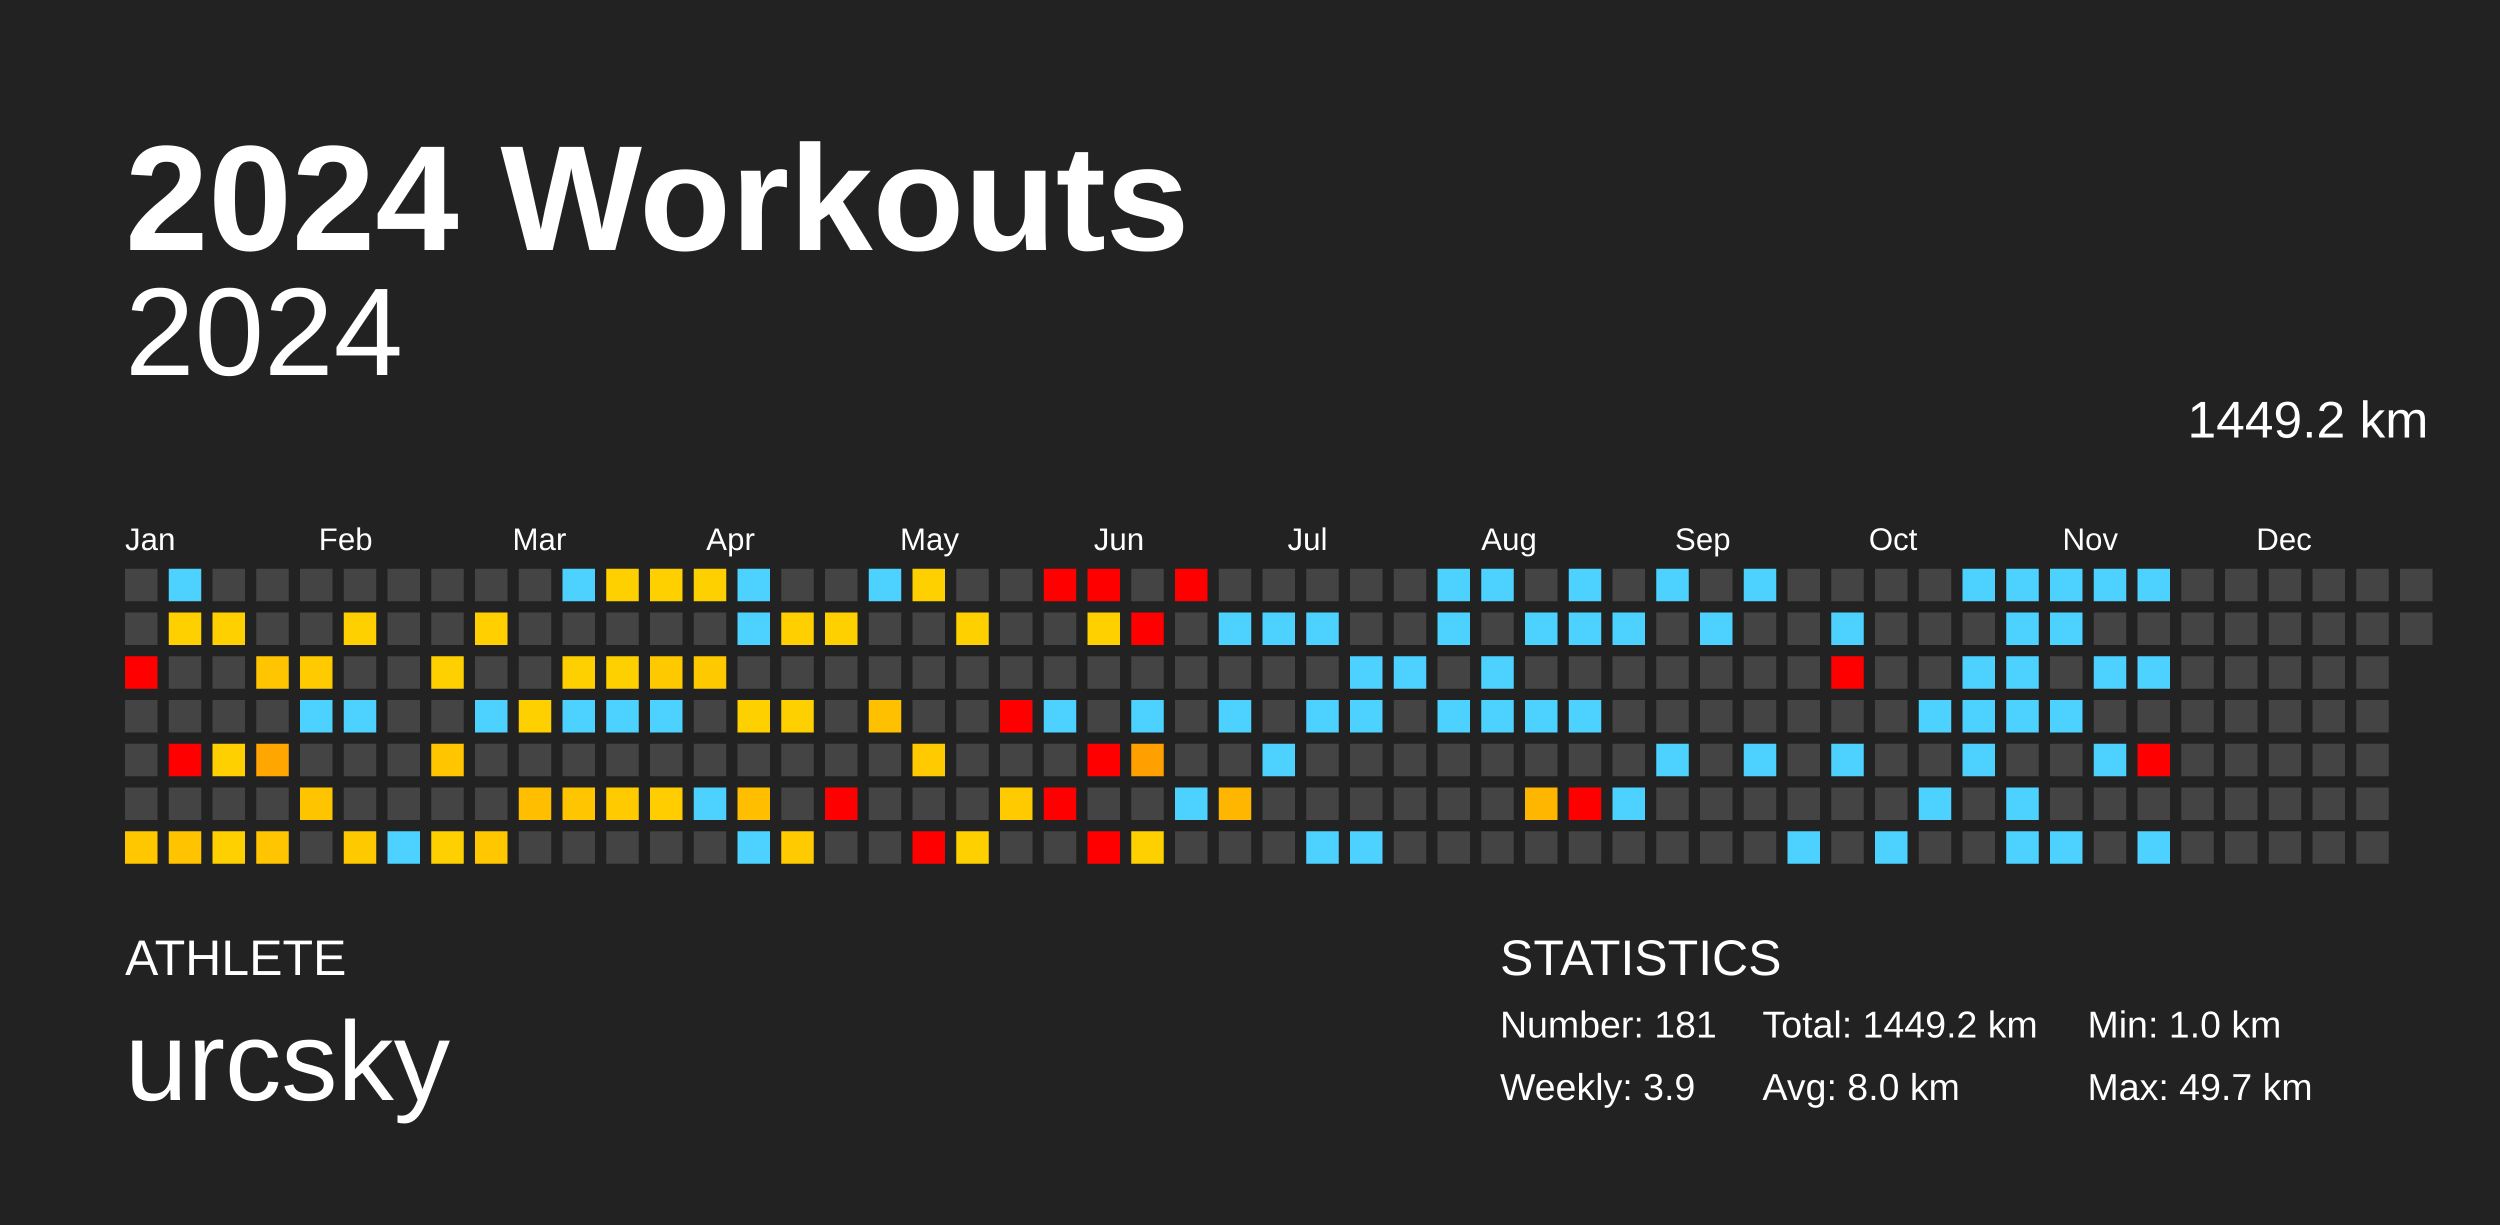
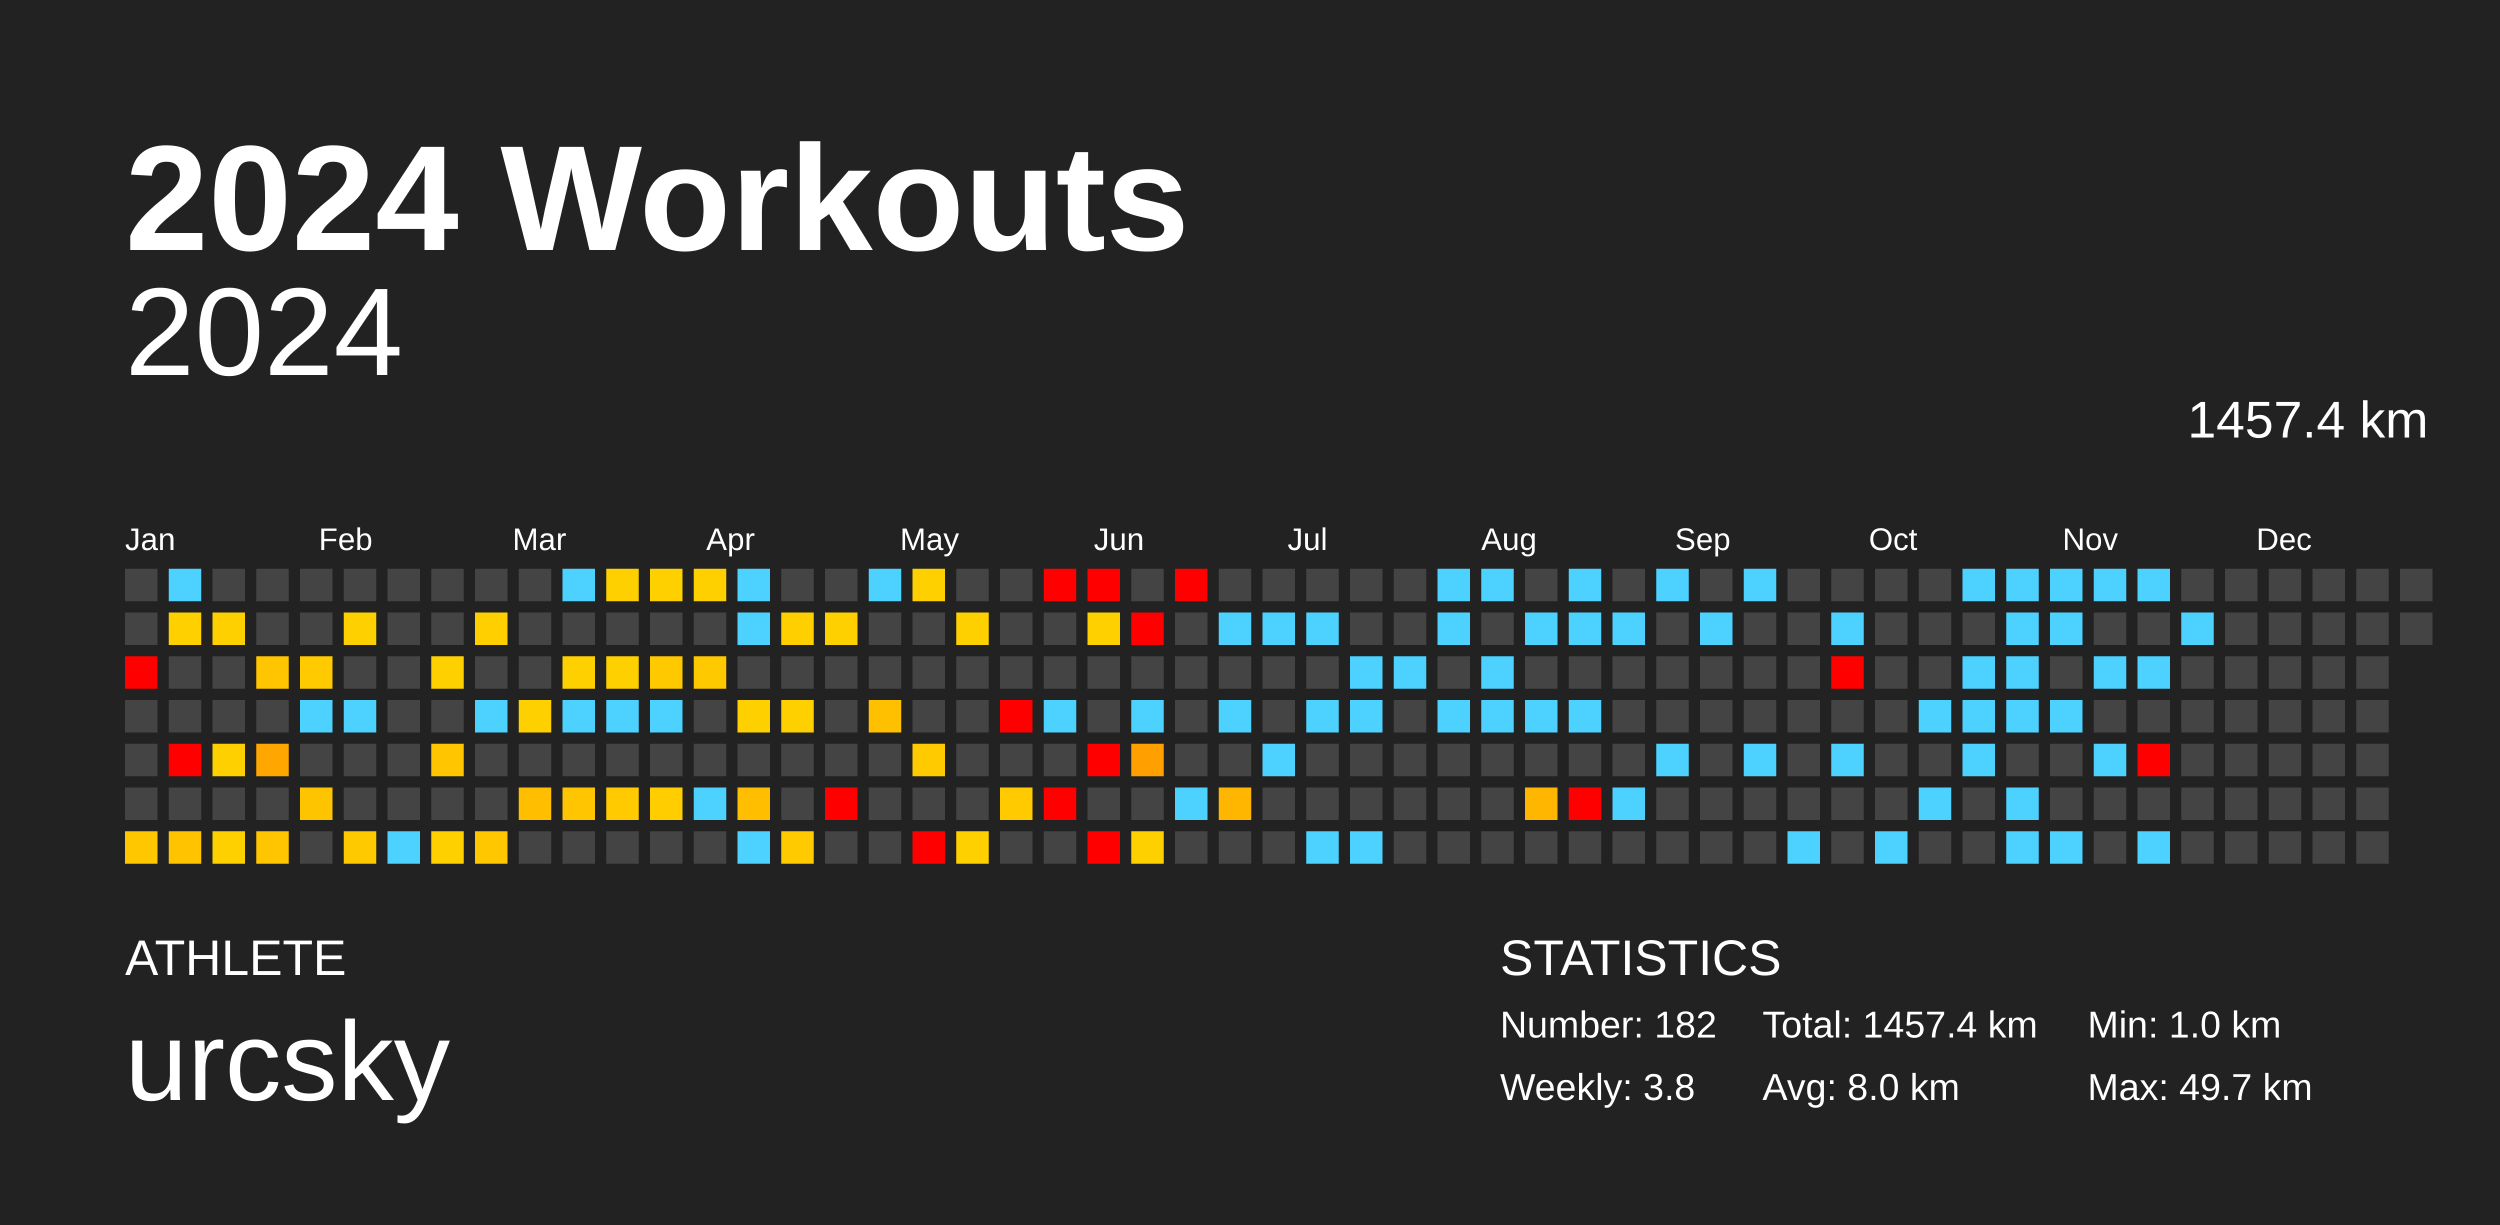
<svg xmlns="http://www.w3.org/2000/svg" baseProfile="full" height="98mm" version="1.1" viewBox="0,0,200,98" width="200mm">
  <defs />
  <rect fill="#222222" height="98" width="200" x="0" y="0" />
  <text fill="#FFFFFF" style="font-size:12px; font-family:Arial; font-weight:bold;" x="10" y="20">2024 Workouts</text>
  <text fill="#FFFFFF" style="font-size:4px; font-family:Arial" x="10" y="78">ATHLETE</text>
  <text fill="#FFFFFF" style="font-size:9px; font-family:Arial" x="10" y="88">urcsky</text>
  <text fill="#FFFFFF" style="font-size:4px; font-family:Arial" x="120" y="78">STATISTICS</text>
-   <text fill="#FFFFFF" style="font-size:3px; font-family:Arial" x="120" y="83">Number: 181</text>
-   <text fill="#FFFFFF" style="font-size:3px; font-family:Arial" x="120" y="88">Weekly: 3.9</text>
-   <text fill="#FFFFFF" style="font-size:3px; font-family:Arial" x="141" y="83">Total: 1449.2 km</text>
+   <text fill="#FFFFFF" style="font-size:3px; font-family:Arial" x="120" y="83">Number: 182</text>
+   <text fill="#FFFFFF" style="font-size:3px; font-family:Arial" x="120" y="88">Weekly: 3.8</text>
+   <text fill="#FFFFFF" style="font-size:3px; font-family:Arial" x="141" y="83">Total: 1457.4 km</text>
  <text fill="#FFFFFF" style="font-size:3px; font-family:Arial" x="141" y="88">Avg: 8.0 km</text>
  <text fill="#FFFFFF" style="font-size:3px; font-family:Arial" x="167" y="83">Min: 1.0 km</text>
  <text fill="#FFFFFF" style="font-size:3px; font-family:Arial" x="167" y="88">Max: 49.7 km</text>
  <text alignment-baseline="hanging" fill="#FFFFFF" style="font-size:10.0px; font-family:Arial;" x="10" y="30">2024</text>
-   <text alignment-baseline="hanging" fill="#FFFFFF" style="font-size:4.125px; font-family:Arial;" x="175" y="35">1449.2 km</text>
+   <text alignment-baseline="hanging" fill="#FFFFFF" style="font-size:4.125px; font-family:Arial;" x="175" y="35">1457.4 km</text>
  <text fill="#FFFFFF" style="font-size:2.5px; font-family:Arial" x="10.0" y="44">Jan</text>
  <text fill="#FFFFFF" style="font-size:2.5px; font-family:Arial" x="25.5" y="44">Feb</text>
  <text fill="#FFFFFF" style="font-size:2.5px; font-family:Arial" x="41.0" y="44">Mar</text>
  <text fill="#FFFFFF" style="font-size:2.5px; font-family:Arial" x="56.5" y="44">Apr</text>
  <text fill="#FFFFFF" style="font-size:2.5px; font-family:Arial" x="72.0" y="44">May</text>
  <text fill="#FFFFFF" style="font-size:2.5px; font-family:Arial" x="87.5" y="44">Jun</text>
  <text fill="#FFFFFF" style="font-size:2.5px; font-family:Arial" x="103.0" y="44">Jul</text>
  <text fill="#FFFFFF" style="font-size:2.5px; font-family:Arial" x="118.5" y="44">Aug</text>
  <text fill="#FFFFFF" style="font-size:2.5px; font-family:Arial" x="134.0" y="44">Sep</text>
  <text fill="#FFFFFF" style="font-size:2.5px; font-family:Arial" x="149.5" y="44">Oct</text>
  <text fill="#FFFFFF" style="font-size:2.5px; font-family:Arial" x="165.0" y="44">Nov</text>
  <text fill="#FFFFFF" style="font-size:2.5px; font-family:Arial" x="180.5" y="44">Dec</text>
  <rect fill="#444444" height="2.6" width="2.6" x="10.0" y="45.5" />
  <rect fill="#444444" height="2.6" width="2.6" x="10.0" y="49.0" />
  <rect fill="red" height="2.6" width="2.6" x="10.0" y="52.5" />
  <rect fill="#444444" height="2.6" width="2.6" x="10.0" y="56.0" />
  <rect fill="#444444" height="2.6" width="2.6" x="10.0" y="59.5" />
  <rect fill="#444444" height="2.6" width="2.6" x="10.0" y="63.0" />
  <rect fill="#ffc700" height="2.6" width="2.6" x="10.0" y="66.5" />
  <rect fill="#4dd2ff" height="2.6" width="2.6" x="13.5" y="45.5" />
  <rect fill="#ffd000" height="2.6" width="2.6" x="13.5" y="49.0" />
  <rect fill="#444444" height="2.6" width="2.6" x="13.5" y="52.5" />
  <rect fill="#444444" height="2.6" width="2.6" x="13.5" y="56.0" />
  <rect fill="red" height="2.6" width="2.6" x="13.5" y="59.5" />
  <rect fill="#444444" height="2.6" width="2.6" x="13.5" y="63.0" />
  <rect fill="#ffc300" height="2.6" width="2.6" x="13.5" y="66.5" />
  <rect fill="#444444" height="2.6" width="2.6" x="17.0" y="45.5" />
  <rect fill="#ffd000" height="2.6" width="2.6" x="17.0" y="49.0" />
  <rect fill="#444444" height="2.6" width="2.6" x="17.0" y="52.5" />
  <rect fill="#444444" height="2.6" width="2.6" x="17.0" y="56.0" />
  <rect fill="#ffd000" height="2.6" width="2.6" x="17.0" y="59.5" />
  <rect fill="#444444" height="2.6" width="2.6" x="17.0" y="63.0" />
  <rect fill="#ffd000" height="2.6" width="2.6" x="17.0" y="66.5" />
  <rect fill="#444444" height="2.6" width="2.6" x="20.5" y="45.5" />
  <rect fill="#444444" height="2.6" width="2.6" x="20.5" y="49.0" />
  <rect fill="#ffc500" height="2.6" width="2.6" x="20.5" y="52.5" />
  <rect fill="#444444" height="2.6" width="2.6" x="20.5" y="56.0" />
  <rect fill="#ffa600" height="2.6" width="2.6" x="20.5" y="59.5" />
  <rect fill="#444444" height="2.6" width="2.6" x="20.5" y="63.0" />
  <rect fill="#ffc500" height="2.6" width="2.6" x="20.5" y="66.5" />
  <rect fill="#444444" height="2.6" width="2.6" x="24.0" y="45.5" />
  <rect fill="#444444" height="2.6" width="2.6" x="24.0" y="49.0" />
  <rect fill="#ffca00" height="2.6" width="2.6" x="24.0" y="52.5" />
  <rect fill="#4dd2ff" height="2.6" width="2.6" x="24.0" y="56.0" />
  <rect fill="#444444" height="2.6" width="2.6" x="24.0" y="59.5" />
  <rect fill="#ffc400" height="2.6" width="2.6" x="24.0" y="63.0" />
  <rect fill="#444444" height="2.6" width="2.6" x="24.0" y="66.5" />
  <rect fill="#444444" height="2.6" width="2.6" x="27.5" y="45.5" />
  <rect fill="#ffd000" height="2.6" width="2.6" x="27.5" y="49.0" />
  <rect fill="#444444" height="2.6" width="2.6" x="27.5" y="52.5" />
  <rect fill="#4dd2ff" height="2.6" width="2.6" x="27.5" y="56.0" />
  <rect fill="#444444" height="2.6" width="2.6" x="27.5" y="59.5" />
  <rect fill="#444444" height="2.6" width="2.6" x="27.5" y="63.0" />
  <rect fill="#ffc900" height="2.6" width="2.6" x="27.5" y="66.5" />
  <rect fill="#444444" height="2.6" width="2.6" x="31.0" y="45.5" />
  <rect fill="#444444" height="2.6" width="2.6" x="31.0" y="49.0" />
  <rect fill="#444444" height="2.6" width="2.6" x="31.0" y="52.5" />
  <rect fill="#444444" height="2.6" width="2.6" x="31.0" y="56.0" />
  <rect fill="#444444" height="2.6" width="2.6" x="31.0" y="59.5" />
  <rect fill="#444444" height="2.6" width="2.6" x="31.0" y="63.0" />
  <rect fill="#4dd2ff" height="2.6" width="2.6" x="31.0" y="66.5" />
  <rect fill="#444444" height="2.6" width="2.6" x="34.5" y="45.5" />
  <rect fill="#444444" height="2.6" width="2.6" x="34.5" y="49.0" />
  <rect fill="#ffd000" height="2.6" width="2.6" x="34.5" y="52.5" />
  <rect fill="#444444" height="2.6" width="2.6" x="34.5" y="56.0" />
  <rect fill="#ffc600" height="2.6" width="2.6" x="34.5" y="59.5" />
  <rect fill="#444444" height="2.6" width="2.6" x="34.5" y="63.0" />
  <rect fill="#ffd000" height="2.6" width="2.6" x="34.5" y="66.5" />
  <rect fill="#444444" height="2.6" width="2.6" x="38.0" y="45.5" />
  <rect fill="#ffcf00" height="2.6" width="2.6" x="38.0" y="49.0" />
  <rect fill="#444444" height="2.6" width="2.6" x="38.0" y="52.5" />
  <rect fill="#4dd2ff" height="2.6" width="2.6" x="38.0" y="56.0" />
  <rect fill="#444444" height="2.6" width="2.6" x="38.0" y="59.5" />
  <rect fill="#444444" height="2.6" width="2.6" x="38.0" y="63.0" />
  <rect fill="#ffc700" height="2.6" width="2.6" x="38.0" y="66.5" />
  <rect fill="#444444" height="2.6" width="2.6" x="41.5" y="45.5" />
  <rect fill="#444444" height="2.6" width="2.6" x="41.5" y="49.0" />
  <rect fill="#444444" height="2.6" width="2.6" x="41.5" y="52.5" />
  <rect fill="#ffd000" height="2.6" width="2.6" x="41.5" y="56.0" />
  <rect fill="#444444" height="2.6" width="2.6" x="41.5" y="59.5" />
  <rect fill="#ffbe00" height="2.6" width="2.6" x="41.5" y="63.0" />
  <rect fill="#444444" height="2.6" width="2.6" x="41.5" y="66.5" />
  <rect fill="#4dd2ff" height="2.6" width="2.6" x="45.0" y="45.5" />
  <rect fill="#444444" height="2.6" width="2.6" x="45.0" y="49.0" />
  <rect fill="#ffd000" height="2.6" width="2.6" x="45.0" y="52.5" />
  <rect fill="#4dd2ff" height="2.6" width="2.6" x="45.0" y="56.0" />
  <rect fill="#444444" height="2.6" width="2.6" x="45.0" y="59.5" />
  <rect fill="#ffc500" height="2.6" width="2.6" x="45.0" y="63.0" />
  <rect fill="#444444" height="2.6" width="2.6" x="45.0" y="66.5" />
  <rect fill="#ffd000" height="2.6" width="2.6" x="48.5" y="45.5" />
  <rect fill="#444444" height="2.6" width="2.6" x="48.5" y="49.0" />
  <rect fill="#ffd000" height="2.6" width="2.6" x="48.5" y="52.5" />
  <rect fill="#4dd2ff" height="2.6" width="2.6" x="48.5" y="56.0" />
  <rect fill="#444444" height="2.6" width="2.6" x="48.5" y="59.5" />
  <rect fill="#ffca00" height="2.6" width="2.6" x="48.5" y="63.0" />
  <rect fill="#444444" height="2.6" width="2.6" x="48.5" y="66.5" />
  <rect fill="#ffd000" height="2.6" width="2.6" x="52.0" y="45.5" />
  <rect fill="#444444" height="2.6" width="2.6" x="52.0" y="49.0" />
  <rect fill="#ffc900" height="2.6" width="2.6" x="52.0" y="52.5" />
  <rect fill="#4dd2ff" height="2.6" width="2.6" x="52.0" y="56.0" />
  <rect fill="#444444" height="2.6" width="2.6" x="52.0" y="59.5" />
  <rect fill="#ffcd00" height="2.6" width="2.6" x="52.0" y="63.0" />
  <rect fill="#444444" height="2.6" width="2.6" x="52.0" y="66.5" />
  <rect fill="#ffd000" height="2.6" width="2.6" x="55.5" y="45.5" />
  <rect fill="#444444" height="2.6" width="2.6" x="55.5" y="49.0" />
  <rect fill="#ffc900" height="2.6" width="2.6" x="55.5" y="52.5" />
  <rect fill="#444444" height="2.6" width="2.6" x="55.5" y="56.0" />
  <rect fill="#444444" height="2.6" width="2.6" x="55.5" y="59.5" />
  <rect fill="#4dd2ff" height="2.6" width="2.6" x="55.5" y="63.0" />
  <rect fill="#444444" height="2.6" width="2.6" x="55.5" y="66.5" />
  <rect fill="#4dd2ff" height="2.6" width="2.6" x="59.0" y="45.5" />
  <rect fill="#4dd2ff" height="2.6" width="2.6" x="59.0" y="49.0" />
  <rect fill="#444444" height="2.6" width="2.6" x="59.0" y="52.5" />
  <rect fill="#ffd000" height="2.6" width="2.6" x="59.0" y="56.0" />
  <rect fill="#444444" height="2.6" width="2.6" x="59.0" y="59.5" />
  <rect fill="#ffbe00" height="2.6" width="2.6" x="59.0" y="63.0" />
  <rect fill="#4dd2ff" height="2.6" width="2.6" x="59.0" y="66.5" />
  <rect fill="#444444" height="2.6" width="2.6" x="62.5" y="45.5" />
  <rect fill="#ffcf00" height="2.6" width="2.6" x="62.5" y="49.0" />
  <rect fill="#444444" height="2.6" width="2.6" x="62.5" y="52.5" />
  <rect fill="#ffd000" height="2.6" width="2.6" x="62.5" y="56.0" />
  <rect fill="#444444" height="2.6" width="2.6" x="62.5" y="59.5" />
  <rect fill="#444444" height="2.6" width="2.6" x="62.5" y="63.0" />
  <rect fill="#ffcb00" height="2.6" width="2.6" x="62.5" y="66.5" />
  <rect fill="#444444" height="2.6" width="2.6" x="66.0" y="45.5" />
  <rect fill="#ffd000" height="2.6" width="2.6" x="66.0" y="49.0" />
  <rect fill="#444444" height="2.6" width="2.6" x="66.0" y="52.5" />
  <rect fill="#444444" height="2.6" width="2.6" x="66.0" y="56.0" />
  <rect fill="#444444" height="2.6" width="2.6" x="66.0" y="59.5" />
  <rect fill="red" height="2.6" width="2.6" x="66.0" y="63.0" />
  <rect fill="#444444" height="2.6" width="2.6" x="66.0" y="66.5" />
  <rect fill="#4dd2ff" height="2.6" width="2.6" x="69.5" y="45.5" />
  <rect fill="#444444" height="2.6" width="2.6" x="69.5" y="49.0" />
  <rect fill="#444444" height="2.6" width="2.6" x="69.5" y="52.5" />
  <rect fill="#ffc000" height="2.6" width="2.6" x="69.5" y="56.0" />
  <rect fill="#444444" height="2.6" width="2.6" x="69.5" y="59.5" />
  <rect fill="#444444" height="2.6" width="2.6" x="69.5" y="63.0" />
  <rect fill="#444444" height="2.6" width="2.6" x="69.5" y="66.5" />
  <rect fill="#ffd000" height="2.6" width="2.6" x="73.0" y="45.5" />
  <rect fill="#444444" height="2.6" width="2.6" x="73.0" y="49.0" />
  <rect fill="#444444" height="2.6" width="2.6" x="73.0" y="52.5" />
  <rect fill="#444444" height="2.6" width="2.6" x="73.0" y="56.0" />
  <rect fill="#ffcb00" height="2.6" width="2.6" x="73.0" y="59.5" />
  <rect fill="#444444" height="2.6" width="2.6" x="73.0" y="63.0" />
  <rect fill="red" height="2.6" width="2.6" x="73.0" y="66.5" />
  <rect fill="#444444" height="2.6" width="2.6" x="76.5" y="45.5" />
  <rect fill="#ffd000" height="2.6" width="2.6" x="76.5" y="49.0" />
  <rect fill="#444444" height="2.6" width="2.6" x="76.5" y="52.5" />
  <rect fill="#444444" height="2.6" width="2.6" x="76.5" y="56.0" />
  <rect fill="#444444" height="2.6" width="2.6" x="76.5" y="59.5" />
  <rect fill="#444444" height="2.6" width="2.6" x="76.5" y="63.0" />
  <rect fill="#ffd000" height="2.6" width="2.6" x="76.5" y="66.5" />
  <rect fill="#444444" height="2.6" width="2.6" x="80.0" y="45.5" />
  <rect fill="#444444" height="2.6" width="2.6" x="80.0" y="49.0" />
  <rect fill="#444444" height="2.6" width="2.6" x="80.0" y="52.5" />
  <rect fill="red" height="2.6" width="2.6" x="80.0" y="56.0" />
  <rect fill="#444444" height="2.6" width="2.6" x="80.0" y="59.5" />
  <rect fill="#ffcb00" height="2.6" width="2.6" x="80.0" y="63.0" />
  <rect fill="#444444" height="2.6" width="2.6" x="80.0" y="66.5" />
  <rect fill="red" height="2.6" width="2.6" x="83.5" y="45.5" />
  <rect fill="#444444" height="2.6" width="2.6" x="83.5" y="49.0" />
  <rect fill="#444444" height="2.6" width="2.6" x="83.5" y="52.5" />
  <rect fill="#4dd2ff" height="2.6" width="2.6" x="83.5" y="56.0" />
  <rect fill="#444444" height="2.6" width="2.6" x="83.5" y="59.5" />
  <rect fill="red" height="2.6" width="2.6" x="83.5" y="63.0" />
  <rect fill="#444444" height="2.6" width="2.6" x="83.5" y="66.5" />
  <rect fill="red" height="2.6" width="2.6" x="87.0" y="45.5" />
  <rect fill="#ffd000" height="2.6" width="2.6" x="87.0" y="49.0" />
  <rect fill="#444444" height="2.6" width="2.6" x="87.0" y="52.5" />
  <rect fill="#444444" height="2.6" width="2.6" x="87.0" y="56.0" />
  <rect fill="red" height="2.6" width="2.6" x="87.0" y="59.5" />
  <rect fill="#444444" height="2.6" width="2.6" x="87.0" y="63.0" />
  <rect fill="red" height="2.6" width="2.6" x="87.0" y="66.5" />
  <rect fill="#444444" height="2.6" width="2.6" x="90.5" y="45.5" />
  <rect fill="red" height="2.6" width="2.6" x="90.5" y="49.0" />
  <rect fill="#444444" height="2.6" width="2.6" x="90.5" y="52.5" />
  <rect fill="#4dd2ff" height="2.6" width="2.6" x="90.5" y="56.0" />
  <rect fill="#ffa000" height="2.6" width="2.6" x="90.5" y="59.5" />
  <rect fill="#444444" height="2.6" width="2.6" x="90.5" y="63.0" />
  <rect fill="#ffd000" height="2.6" width="2.6" x="90.5" y="66.5" />
  <rect fill="red" height="2.6" width="2.6" x="94.0" y="45.5" />
  <rect fill="#444444" height="2.6" width="2.6" x="94.0" y="49.0" />
  <rect fill="#444444" height="2.6" width="2.6" x="94.0" y="52.5" />
  <rect fill="#444444" height="2.6" width="2.6" x="94.0" y="56.0" />
  <rect fill="#444444" height="2.6" width="2.6" x="94.0" y="59.5" />
  <rect fill="#4dd2ff" height="2.6" width="2.6" x="94.0" y="63.0" />
  <rect fill="#444444" height="2.6" width="2.6" x="94.0" y="66.5" />
  <rect fill="#444444" height="2.6" width="2.6" x="97.5" y="45.5" />
  <rect fill="#4dd2ff" height="2.6" width="2.6" x="97.5" y="49.0" />
  <rect fill="#444444" height="2.6" width="2.6" x="97.5" y="52.5" />
  <rect fill="#4dd2ff" height="2.6" width="2.6" x="97.5" y="56.0" />
  <rect fill="#444444" height="2.6" width="2.6" x="97.5" y="59.5" />
  <rect fill="#ffb600" height="2.6" width="2.6" x="97.5" y="63.0" />
  <rect fill="#444444" height="2.6" width="2.6" x="97.5" y="66.5" />
  <rect fill="#444444" height="2.6" width="2.6" x="101.0" y="45.5" />
  <rect fill="#4dd2ff" height="2.6" width="2.6" x="101.0" y="49.0" />
  <rect fill="#444444" height="2.6" width="2.6" x="101.0" y="52.5" />
  <rect fill="#444444" height="2.6" width="2.6" x="101.0" y="56.0" />
  <rect fill="#4dd2ff" height="2.6" width="2.6" x="101.0" y="59.5" />
  <rect fill="#444444" height="2.6" width="2.6" x="101.0" y="63.0" />
  <rect fill="#444444" height="2.6" width="2.6" x="101.0" y="66.5" />
  <rect fill="#444444" height="2.6" width="2.6" x="104.5" y="45.5" />
  <rect fill="#4dd2ff" height="2.6" width="2.6" x="104.5" y="49.0" />
  <rect fill="#444444" height="2.6" width="2.6" x="104.5" y="52.5" />
  <rect fill="#4dd2ff" height="2.6" width="2.6" x="104.5" y="56.0" />
  <rect fill="#444444" height="2.6" width="2.6" x="104.5" y="59.5" />
  <rect fill="#444444" height="2.6" width="2.6" x="104.5" y="63.0" />
  <rect fill="#4dd2ff" height="2.6" width="2.6" x="104.5" y="66.5" />
  <rect fill="#444444" height="2.6" width="2.6" x="108.0" y="45.5" />
  <rect fill="#444444" height="2.6" width="2.6" x="108.0" y="49.0" />
  <rect fill="#4dd2ff" height="2.6" width="2.6" x="108.0" y="52.5" />
  <rect fill="#4dd2ff" height="2.6" width="2.6" x="108.0" y="56.0" />
  <rect fill="#444444" height="2.6" width="2.6" x="108.0" y="59.5" />
  <rect fill="#444444" height="2.6" width="2.6" x="108.0" y="63.0" />
  <rect fill="#4dd2ff" height="2.6" width="2.6" x="108.0" y="66.5" />
  <rect fill="#444444" height="2.6" width="2.6" x="111.5" y="45.5" />
  <rect fill="#444444" height="2.6" width="2.6" x="111.5" y="49.0" />
  <rect fill="#4dd2ff" height="2.6" width="2.6" x="111.5" y="52.5" />
  <rect fill="#444444" height="2.6" width="2.6" x="111.5" y="56.0" />
  <rect fill="#444444" height="2.6" width="2.6" x="111.5" y="59.5" />
  <rect fill="#444444" height="2.6" width="2.6" x="111.5" y="63.0" />
  <rect fill="#444444" height="2.6" width="2.6" x="111.5" y="66.5" />
  <rect fill="#4dd2ff" height="2.6" width="2.6" x="115.0" y="45.5" />
  <rect fill="#4dd2ff" height="2.6" width="2.6" x="115.0" y="49.0" />
  <rect fill="#444444" height="2.6" width="2.6" x="115.0" y="52.5" />
  <rect fill="#4dd2ff" height="2.6" width="2.6" x="115.0" y="56.0" />
  <rect fill="#444444" height="2.6" width="2.6" x="115.0" y="59.5" />
  <rect fill="#444444" height="2.6" width="2.6" x="115.0" y="63.0" />
  <rect fill="#444444" height="2.6" width="2.6" x="115.0" y="66.5" />
  <rect fill="#4dd2ff" height="2.6" width="2.6" x="118.5" y="45.5" />
  <rect fill="#444444" height="2.6" width="2.6" x="118.5" y="49.0" />
  <rect fill="#4dd2ff" height="2.6" width="2.6" x="118.5" y="52.5" />
  <rect fill="#4dd2ff" height="2.6" width="2.6" x="118.5" y="56.0" />
  <rect fill="#444444" height="2.6" width="2.6" x="118.5" y="59.5" />
  <rect fill="#444444" height="2.6" width="2.6" x="118.5" y="63.0" />
  <rect fill="#444444" height="2.6" width="2.6" x="118.5" y="66.5" />
  <rect fill="#444444" height="2.6" width="2.6" x="122.0" y="45.5" />
  <rect fill="#4dd2ff" height="2.6" width="2.6" x="122.0" y="49.0" />
  <rect fill="#444444" height="2.6" width="2.6" x="122.0" y="52.5" />
  <rect fill="#4dd2ff" height="2.6" width="2.6" x="122.0" y="56.0" />
  <rect fill="#444444" height="2.6" width="2.6" x="122.0" y="59.5" />
  <rect fill="#ffb600" height="2.6" width="2.6" x="122.0" y="63.0" />
  <rect fill="#444444" height="2.6" width="2.6" x="122.0" y="66.5" />
  <rect fill="#4dd2ff" height="2.6" width="2.6" x="125.5" y="45.5" />
  <rect fill="#4dd2ff" height="2.6" width="2.6" x="125.5" y="49.0" />
  <rect fill="#444444" height="2.6" width="2.6" x="125.5" y="52.5" />
  <rect fill="#4dd2ff" height="2.6" width="2.6" x="125.5" y="56.0" />
  <rect fill="#444444" height="2.6" width="2.6" x="125.5" y="59.5" />
  <rect fill="red" height="2.6" width="2.6" x="125.5" y="63.0" />
  <rect fill="#444444" height="2.6" width="2.6" x="125.5" y="66.5" />
  <rect fill="#444444" height="2.6" width="2.6" x="129.0" y="45.5" />
  <rect fill="#4dd2ff" height="2.6" width="2.6" x="129.0" y="49.0" />
  <rect fill="#444444" height="2.6" width="2.6" x="129.0" y="52.5" />
  <rect fill="#444444" height="2.6" width="2.6" x="129.0" y="56.0" />
  <rect fill="#444444" height="2.6" width="2.6" x="129.0" y="59.5" />
  <rect fill="#4dd2ff" height="2.6" width="2.6" x="129.0" y="63.0" />
  <rect fill="#444444" height="2.6" width="2.6" x="129.0" y="66.5" />
  <rect fill="#4dd2ff" height="2.6" width="2.6" x="132.5" y="45.5" />
  <rect fill="#444444" height="2.6" width="2.6" x="132.5" y="49.0" />
  <rect fill="#444444" height="2.6" width="2.6" x="132.5" y="52.5" />
  <rect fill="#444444" height="2.6" width="2.6" x="132.5" y="56.0" />
  <rect fill="#4dd2ff" height="2.6" width="2.6" x="132.5" y="59.5" />
  <rect fill="#444444" height="2.6" width="2.6" x="132.5" y="63.0" />
  <rect fill="#444444" height="2.6" width="2.6" x="132.5" y="66.5" />
  <rect fill="#444444" height="2.6" width="2.6" x="136.0" y="45.5" />
  <rect fill="#4dd2ff" height="2.6" width="2.6" x="136.0" y="49.0" />
  <rect fill="#444444" height="2.6" width="2.6" x="136.0" y="52.5" />
  <rect fill="#444444" height="2.6" width="2.6" x="136.0" y="56.0" />
  <rect fill="#444444" height="2.6" width="2.6" x="136.0" y="59.5" />
  <rect fill="#444444" height="2.6" width="2.6" x="136.0" y="63.0" />
  <rect fill="#444444" height="2.6" width="2.6" x="136.0" y="66.5" />
  <rect fill="#4dd2ff" height="2.6" width="2.6" x="139.5" y="45.5" />
  <rect fill="#444444" height="2.6" width="2.6" x="139.5" y="49.0" />
  <rect fill="#444444" height="2.6" width="2.6" x="139.5" y="52.5" />
  <rect fill="#444444" height="2.6" width="2.6" x="139.5" y="56.0" />
  <rect fill="#4dd2ff" height="2.6" width="2.6" x="139.5" y="59.5" />
  <rect fill="#444444" height="2.6" width="2.6" x="139.5" y="63.0" />
  <rect fill="#444444" height="2.6" width="2.6" x="139.5" y="66.5" />
  <rect fill="#444444" height="2.6" width="2.6" x="143.0" y="45.5" />
  <rect fill="#444444" height="2.6" width="2.6" x="143.0" y="49.0" />
  <rect fill="#444444" height="2.6" width="2.6" x="143.0" y="52.5" />
  <rect fill="#444444" height="2.6" width="2.6" x="143.0" y="56.0" />
  <rect fill="#444444" height="2.6" width="2.6" x="143.0" y="59.5" />
  <rect fill="#444444" height="2.6" width="2.6" x="143.0" y="63.0" />
  <rect fill="#4dd2ff" height="2.6" width="2.6" x="143.0" y="66.5" />
  <rect fill="#444444" height="2.6" width="2.6" x="146.5" y="45.5" />
  <rect fill="#4dd2ff" height="2.6" width="2.6" x="146.5" y="49.0" />
  <rect fill="red" height="2.6" width="2.6" x="146.5" y="52.5" />
  <rect fill="#444444" height="2.6" width="2.6" x="146.5" y="56.0" />
  <rect fill="#4dd2ff" height="2.6" width="2.6" x="146.5" y="59.5" />
  <rect fill="#444444" height="2.6" width="2.6" x="146.5" y="63.0" />
  <rect fill="#444444" height="2.6" width="2.6" x="146.5" y="66.5" />
  <rect fill="#444444" height="2.6" width="2.6" x="150.0" y="45.5" />
  <rect fill="#444444" height="2.6" width="2.6" x="150.0" y="49.0" />
  <rect fill="#444444" height="2.6" width="2.6" x="150.0" y="52.5" />
  <rect fill="#444444" height="2.6" width="2.6" x="150.0" y="56.0" />
  <rect fill="#444444" height="2.6" width="2.6" x="150.0" y="59.5" />
  <rect fill="#444444" height="2.6" width="2.6" x="150.0" y="63.0" />
  <rect fill="#4dd2ff" height="2.6" width="2.6" x="150.0" y="66.5" />
  <rect fill="#444444" height="2.6" width="2.6" x="153.5" y="45.5" />
  <rect fill="#444444" height="2.6" width="2.6" x="153.5" y="49.0" />
  <rect fill="#444444" height="2.6" width="2.6" x="153.5" y="52.5" />
  <rect fill="#4dd2ff" height="2.6" width="2.6" x="153.5" y="56.0" />
  <rect fill="#444444" height="2.6" width="2.6" x="153.5" y="59.5" />
  <rect fill="#4dd2ff" height="2.6" width="2.6" x="153.5" y="63.0" />
  <rect fill="#444444" height="2.6" width="2.6" x="153.5" y="66.5" />
  <rect fill="#4dd2ff" height="2.6" width="2.6" x="157.0" y="45.5" />
  <rect fill="#444444" height="2.6" width="2.6" x="157.0" y="49.0" />
  <rect fill="#4dd2ff" height="2.6" width="2.6" x="157.0" y="52.5" />
  <rect fill="#4dd2ff" height="2.6" width="2.6" x="157.0" y="56.0" />
  <rect fill="#4dd2ff" height="2.6" width="2.6" x="157.0" y="59.5" />
  <rect fill="#444444" height="2.6" width="2.6" x="157.0" y="63.0" />
  <rect fill="#444444" height="2.6" width="2.6" x="157.0" y="66.5" />
  <rect fill="#4dd2ff" height="2.6" width="2.6" x="160.5" y="45.5" />
  <rect fill="#4dd2ff" height="2.6" width="2.6" x="160.5" y="49.0" />
  <rect fill="#4dd2ff" height="2.6" width="2.6" x="160.5" y="52.5" />
  <rect fill="#4dd2ff" height="2.6" width="2.6" x="160.5" y="56.0" />
  <rect fill="#444444" height="2.6" width="2.6" x="160.5" y="59.5" />
  <rect fill="#4dd2ff" height="2.6" width="2.6" x="160.5" y="63.0" />
  <rect fill="#4dd2ff" height="2.6" width="2.6" x="160.5" y="66.5" />
  <rect fill="#4dd2ff" height="2.6" width="2.6" x="164.0" y="45.5" />
  <rect fill="#4dd2ff" height="2.6" width="2.6" x="164.0" y="49.0" />
  <rect fill="#444444" height="2.6" width="2.6" x="164.0" y="52.5" />
  <rect fill="#4dd2ff" height="2.6" width="2.6" x="164.0" y="56.0" />
  <rect fill="#444444" height="2.6" width="2.6" x="164.0" y="59.5" />
  <rect fill="#444444" height="2.6" width="2.6" x="164.0" y="63.0" />
  <rect fill="#4dd2ff" height="2.6" width="2.6" x="164.0" y="66.5" />
  <rect fill="#4dd2ff" height="2.6" width="2.6" x="167.5" y="45.5" />
  <rect fill="#444444" height="2.6" width="2.6" x="167.5" y="49.0" />
  <rect fill="#4dd2ff" height="2.6" width="2.6" x="167.5" y="52.5" />
  <rect fill="#444444" height="2.6" width="2.6" x="167.5" y="56.0" />
  <rect fill="#4dd2ff" height="2.6" width="2.6" x="167.5" y="59.5" />
  <rect fill="#444444" height="2.6" width="2.6" x="167.5" y="63.0" />
  <rect fill="#444444" height="2.6" width="2.6" x="167.5" y="66.5" />
  <rect fill="#4dd2ff" height="2.6" width="2.6" x="171.0" y="45.5" />
  <rect fill="#444444" height="2.6" width="2.6" x="171.0" y="49.0" />
  <rect fill="#4dd2ff" height="2.6" width="2.6" x="171.0" y="52.5" />
  <rect fill="#444444" height="2.6" width="2.6" x="171.0" y="56.0" />
  <rect fill="red" height="2.6" width="2.6" x="171.0" y="59.5" />
  <rect fill="#444444" height="2.6" width="2.6" x="171.0" y="63.0" />
  <rect fill="#4dd2ff" height="2.6" width="2.6" x="171.0" y="66.5" />
  <rect fill="#444444" height="2.6" width="2.6" x="174.5" y="45.5" />
-   <rect fill="#444444" height="2.6" width="2.6" x="174.5" y="49.0" />
+   <rect fill="#4dd2ff" height="2.6" width="2.6" x="174.5" y="49.0" />
  <rect fill="#444444" height="2.6" width="2.6" x="174.5" y="52.5" />
  <rect fill="#444444" height="2.6" width="2.6" x="174.5" y="56.0" />
  <rect fill="#444444" height="2.6" width="2.6" x="174.5" y="59.5" />
  <rect fill="#444444" height="2.6" width="2.6" x="174.5" y="63.0" />
  <rect fill="#444444" height="2.6" width="2.6" x="174.5" y="66.5" />
  <rect fill="#444444" height="2.6" width="2.6" x="178.0" y="45.5" />
  <rect fill="#444444" height="2.6" width="2.6" x="178.0" y="49.0" />
  <rect fill="#444444" height="2.6" width="2.6" x="178.0" y="52.5" />
  <rect fill="#444444" height="2.6" width="2.6" x="178.0" y="56.0" />
  <rect fill="#444444" height="2.6" width="2.6" x="178.0" y="59.5" />
  <rect fill="#444444" height="2.6" width="2.6" x="178.0" y="63.0" />
  <rect fill="#444444" height="2.6" width="2.6" x="178.0" y="66.5" />
  <rect fill="#444444" height="2.6" width="2.6" x="181.5" y="45.5" />
  <rect fill="#444444" height="2.6" width="2.6" x="181.5" y="49.0" />
  <rect fill="#444444" height="2.6" width="2.6" x="181.5" y="52.5" />
  <rect fill="#444444" height="2.6" width="2.6" x="181.5" y="56.0" />
  <rect fill="#444444" height="2.6" width="2.6" x="181.5" y="59.5" />
  <rect fill="#444444" height="2.6" width="2.6" x="181.5" y="63.0" />
  <rect fill="#444444" height="2.6" width="2.6" x="181.5" y="66.5" />
  <rect fill="#444444" height="2.6" width="2.6" x="185.0" y="45.5" />
  <rect fill="#444444" height="2.6" width="2.6" x="185.0" y="49.0" />
  <rect fill="#444444" height="2.6" width="2.6" x="185.0" y="52.5" />
  <rect fill="#444444" height="2.6" width="2.6" x="185.0" y="56.0" />
  <rect fill="#444444" height="2.6" width="2.6" x="185.0" y="59.5" />
  <rect fill="#444444" height="2.6" width="2.6" x="185.0" y="63.0" />
  <rect fill="#444444" height="2.6" width="2.6" x="185.0" y="66.5" />
  <rect fill="#444444" height="2.6" width="2.6" x="188.5" y="45.5" />
  <rect fill="#444444" height="2.6" width="2.6" x="188.5" y="49.0" />
  <rect fill="#444444" height="2.6" width="2.6" x="188.5" y="52.5" />
  <rect fill="#444444" height="2.6" width="2.6" x="188.5" y="56.0" />
  <rect fill="#444444" height="2.6" width="2.6" x="188.5" y="59.5" />
  <rect fill="#444444" height="2.6" width="2.6" x="188.5" y="63.0" />
  <rect fill="#444444" height="2.6" width="2.6" x="188.5" y="66.5" />
  <rect fill="#444444" height="2.6" width="2.6" x="192.0" y="45.5" />
  <rect fill="#444444" height="2.6" width="2.6" x="192.0" y="49.0" />
</svg>
